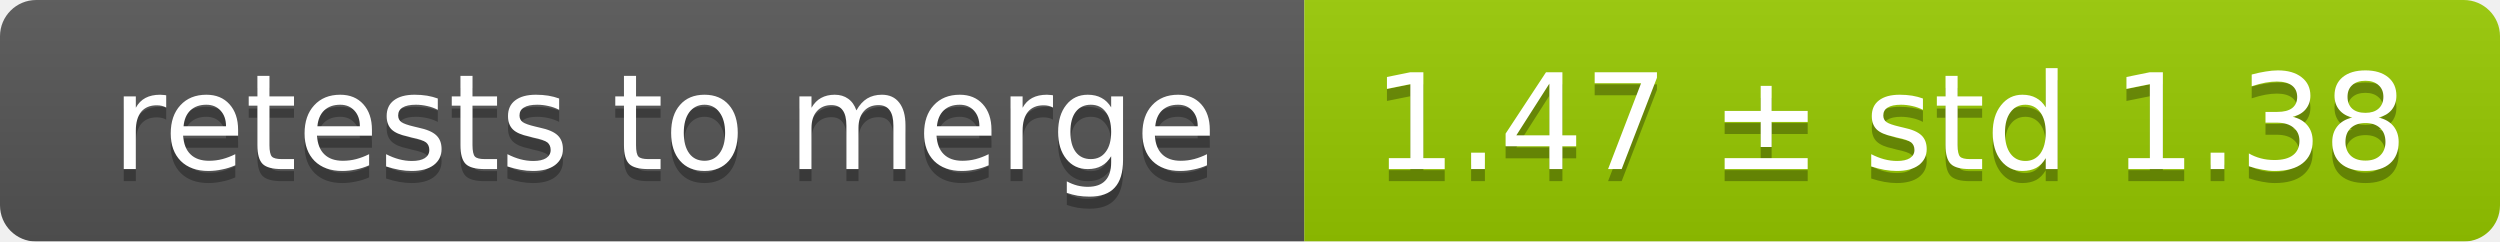
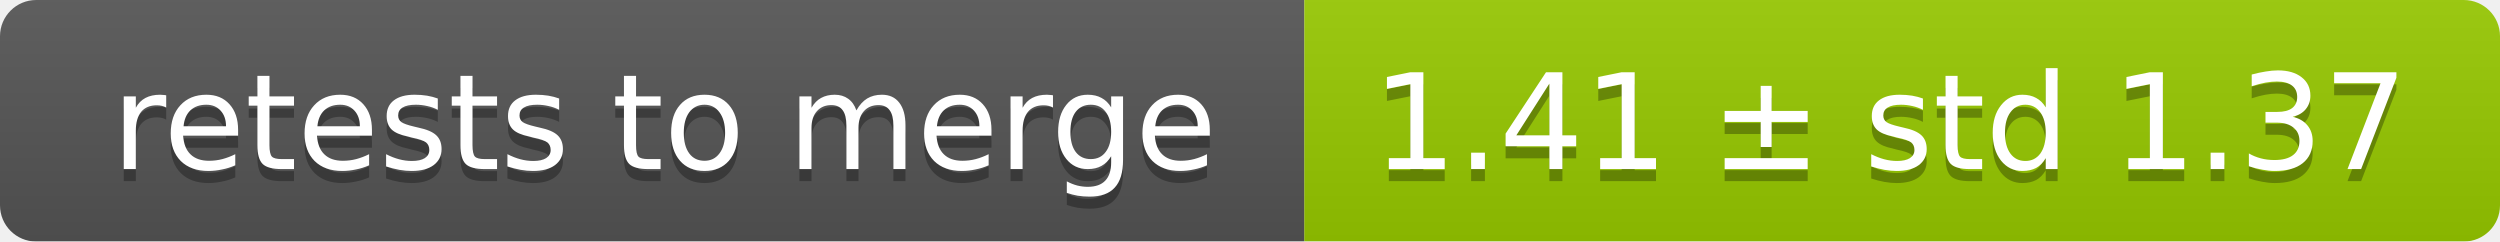
<svg xmlns="http://www.w3.org/2000/svg" width="207" height="20">
  <linearGradient id="smooth" x2="0" y2="100%">
    <stop offset="0" stop-color="#bbb" stop-opacity=".1" />
    <stop offset="1" stop-opacity=".1" />
  </linearGradient>
  <mask id="round">
    <rect width="207" height="20" rx="3" fill="#fff" />
  </mask>
  <g mask="url(#round)">
    <rect width="108" height="20" fill="#555" />
    <rect x="108" width="99" height="20" fill="#97ca00" />
    <rect width="207" height="20" fill="url(#smooth)" />
  </g>
  <g fill="#fff" text-anchor="middle" font-family="DejaVu Sans,Verdana,Geneva,sans-serif" font-size="11">
    <text x="55" y="15" fill="#010101" fill-opacity=".3">retests to merge</text>
    <text x="55" y="14">retests to merge</text>
-     <text x="156.5" y="15" fill="#010101" fill-opacity=".3">1.47 ± std 1.38</text>
-     <text x="156.5" y="14">1.47 ± std 1.38</text>
+     <text x="156.5" y="15" fill="#010101" fill-opacity=".3">1.41 ± std 1.37</text>
+     <text x="156.5" y="14">1.41 ± std 1.37</text>
  </g>
</svg>
